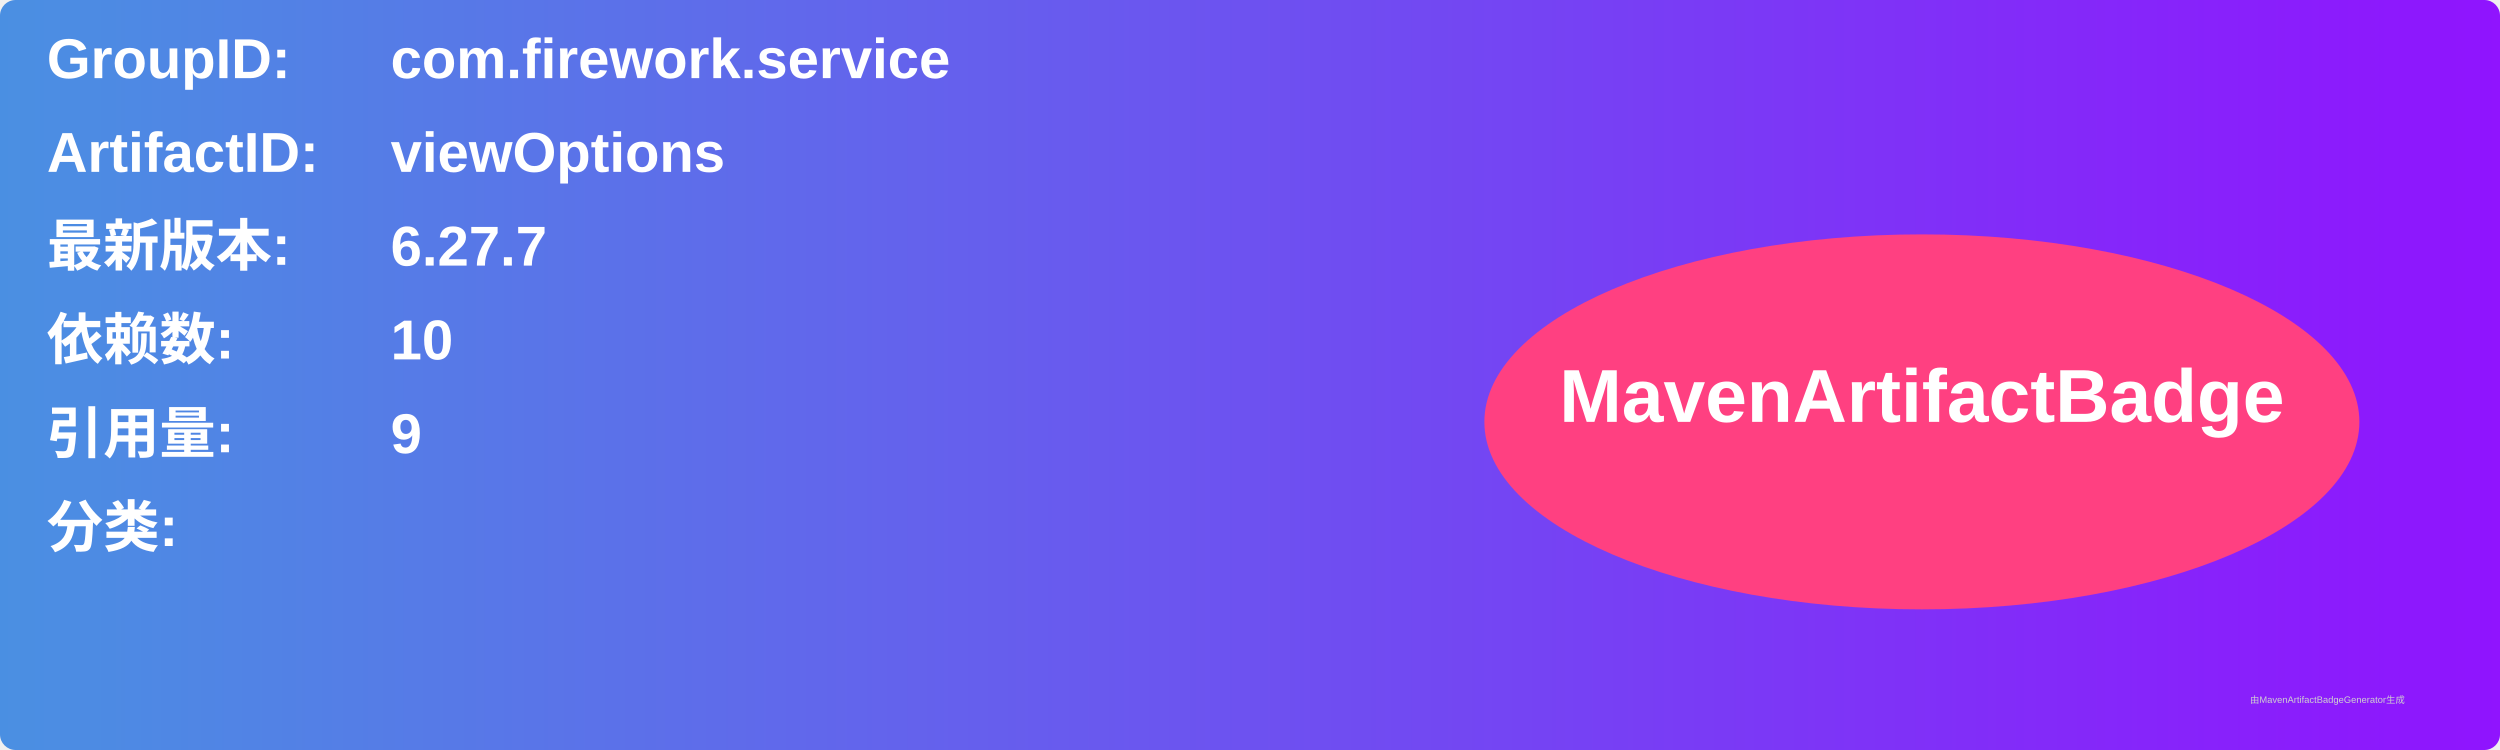
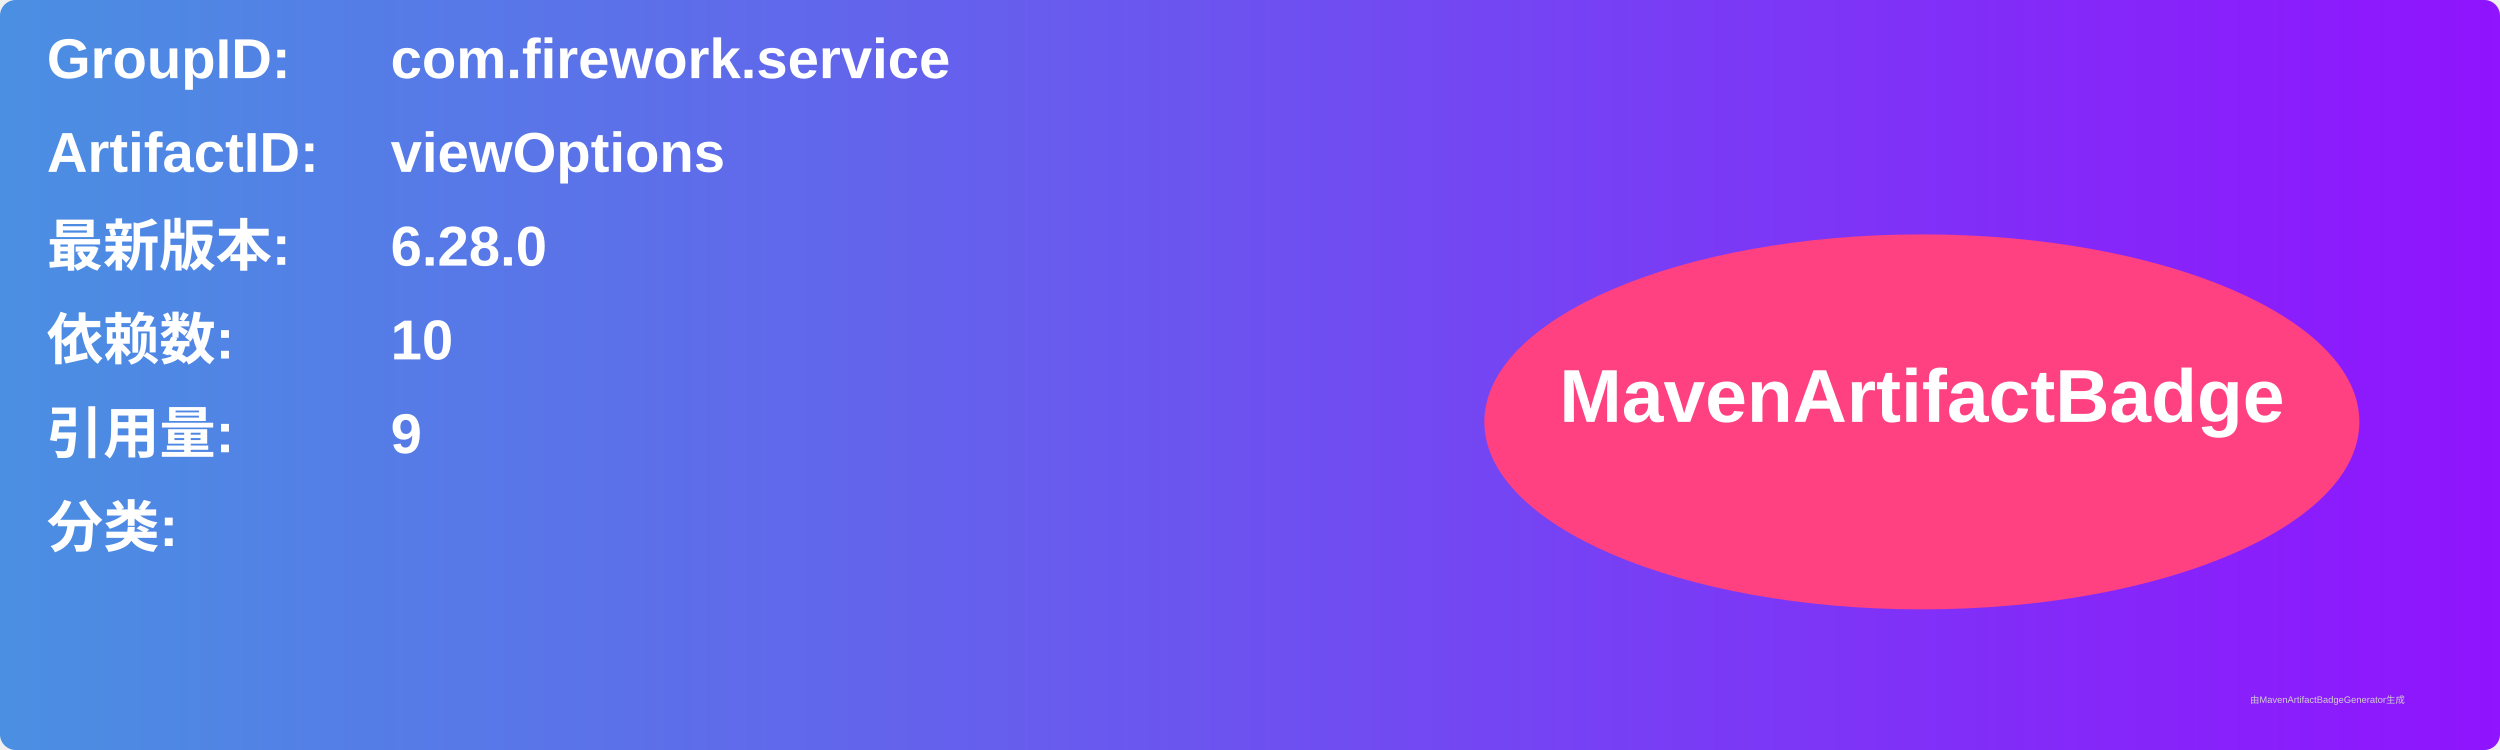
<svg xmlns="http://www.w3.org/2000/svg" width="800" height="240" viewBox="0 0 800 240">
  <linearGradient id="grad" x1="0%" y1="0%" x2="100%" y2="0%">
    <stop offset="0%" stop-color="#4a90e2" />
    <stop offset="100%" stop-color="#9013fe" />
  </linearGradient>
  <rect width="100%" height="100%" rx="5" ry="5" fill="url(#grad)" />
  <g transform="translate(15, 15)">
    <text x="0" y="10" font-family="Arial" font-size="18" fill="white" font-weight="bold" width="260">GroupID:</text>
    <text x="110" y="10" font-family="Arial" font-size="18" fill="white" font-weight="bold" width="460">com.firework.service</text>
    <text x="0" y="40" font-family="Arial" font-size="18" fill="white" font-weight="bold" width="260">ArtifactID:</text>
    <text x="110" y="40" font-family="Arial" font-size="18" fill="white" font-weight="bold" width="460">viewOptions</text>
    <text x="0" y="70" font-family="Arial" font-size="18" fill="white" font-weight="bold">最新版本:</text>
    <text x="110" y="70" font-family="Arial" font-size="18" fill="white" font-weight="bold">
-       <tspan font-weight="bold">6.27.7</tspan>
+       <tspan font-weight="bold">6.28.0</tspan>
    </text>
    <text x="0" y="100" font-family="Arial" font-size="18" fill="white" font-weight="bold">依赖数: </text>
    <text x="110" y="100" font-family="Arial" font-size="18" fill="white">
      <tspan font-weight="bold">10</tspan>
    </text>
    <text x="0" y="130" font-family="Arial" font-size="18" fill="white" font-weight="bold">引用量: </text>
    <text x="110" y="130" font-family="Arial" font-size="18" fill="white">
      <tspan font-weight="bold">9</tspan>
    </text>
    <text x="0" y="160" font-family="Arial" font-size="18" fill="white" font-weight="bold">分类:</text>
    <text x="10" y="190" font-family="Arial" font-size="10" fill="white">
      <tspan font-weight="bold" />
    </text>
    <ellipse cx="600" cy="120" rx="140" ry="60" fill="#ff4081" />
    <text x="600" y="120" text-anchor="middle" font-family="Arial" font-size="24" fill="white" font-weight="bold">MavenArtifactBadge</text>
  </g>
  <text x="720" y="225" font-family="Arial" font-size="3" fill="#d0d0d0">由MavenArtifactBadgeGenerator生成</text>
</svg>
